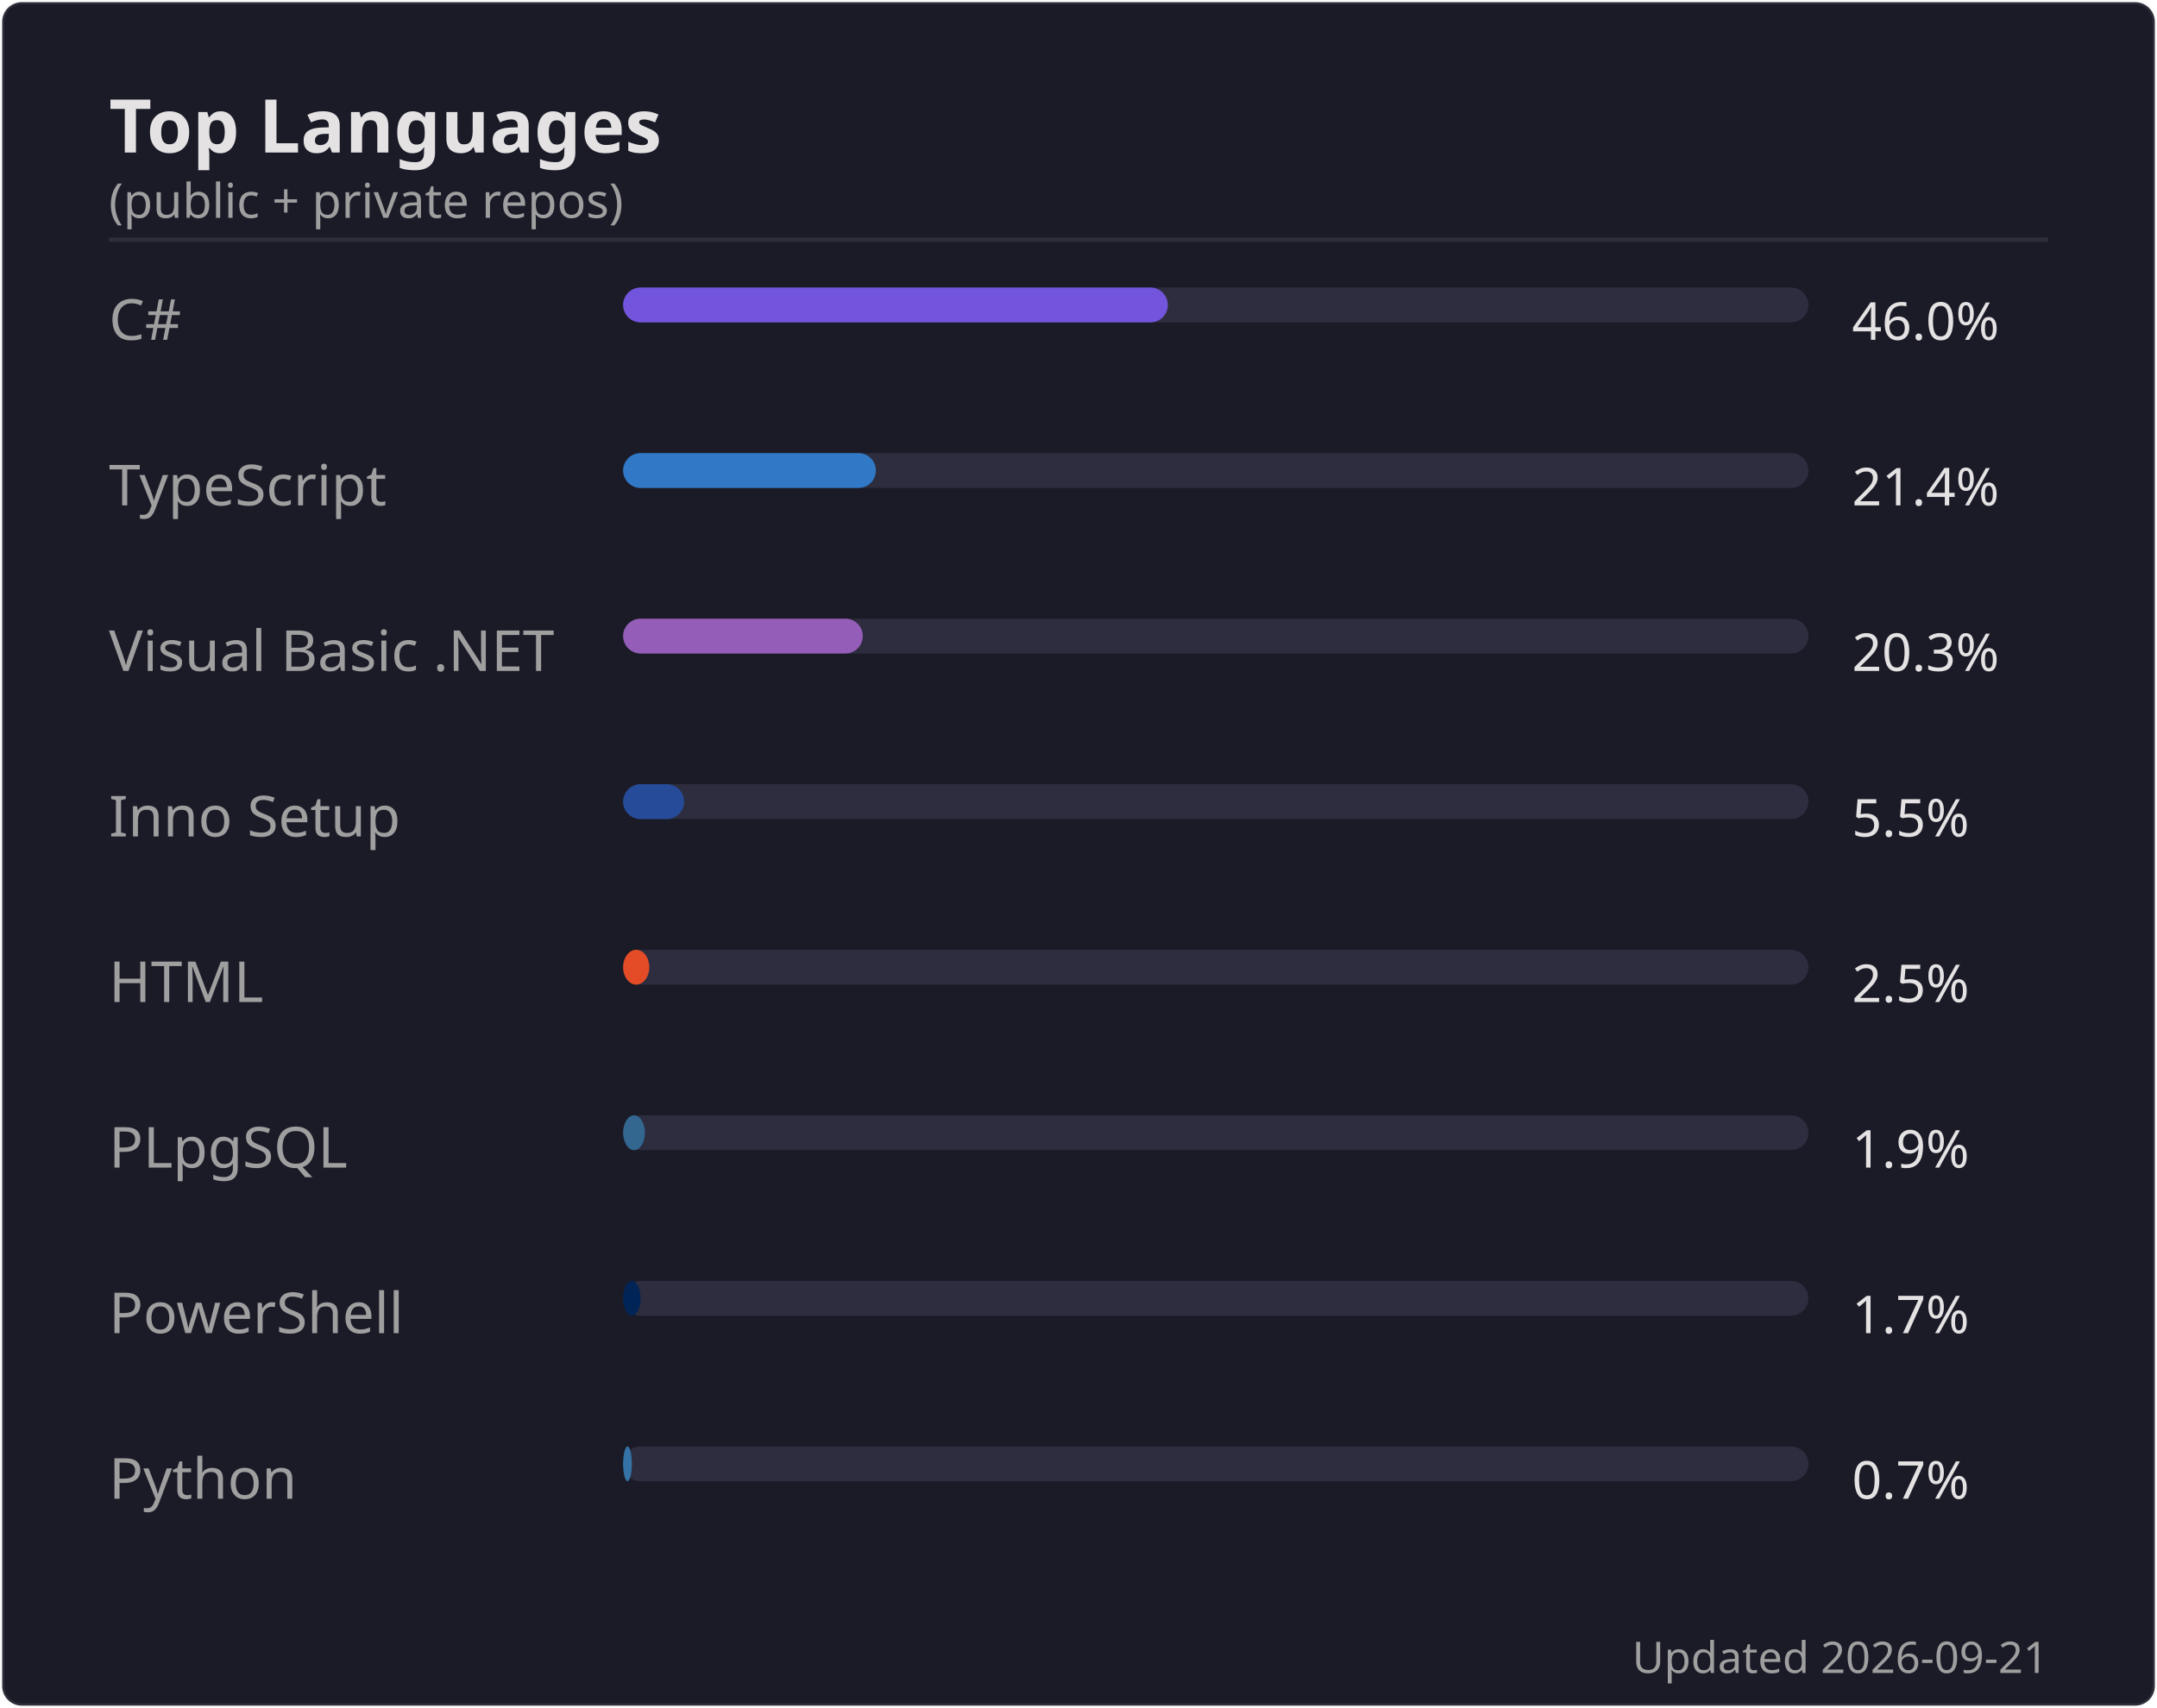
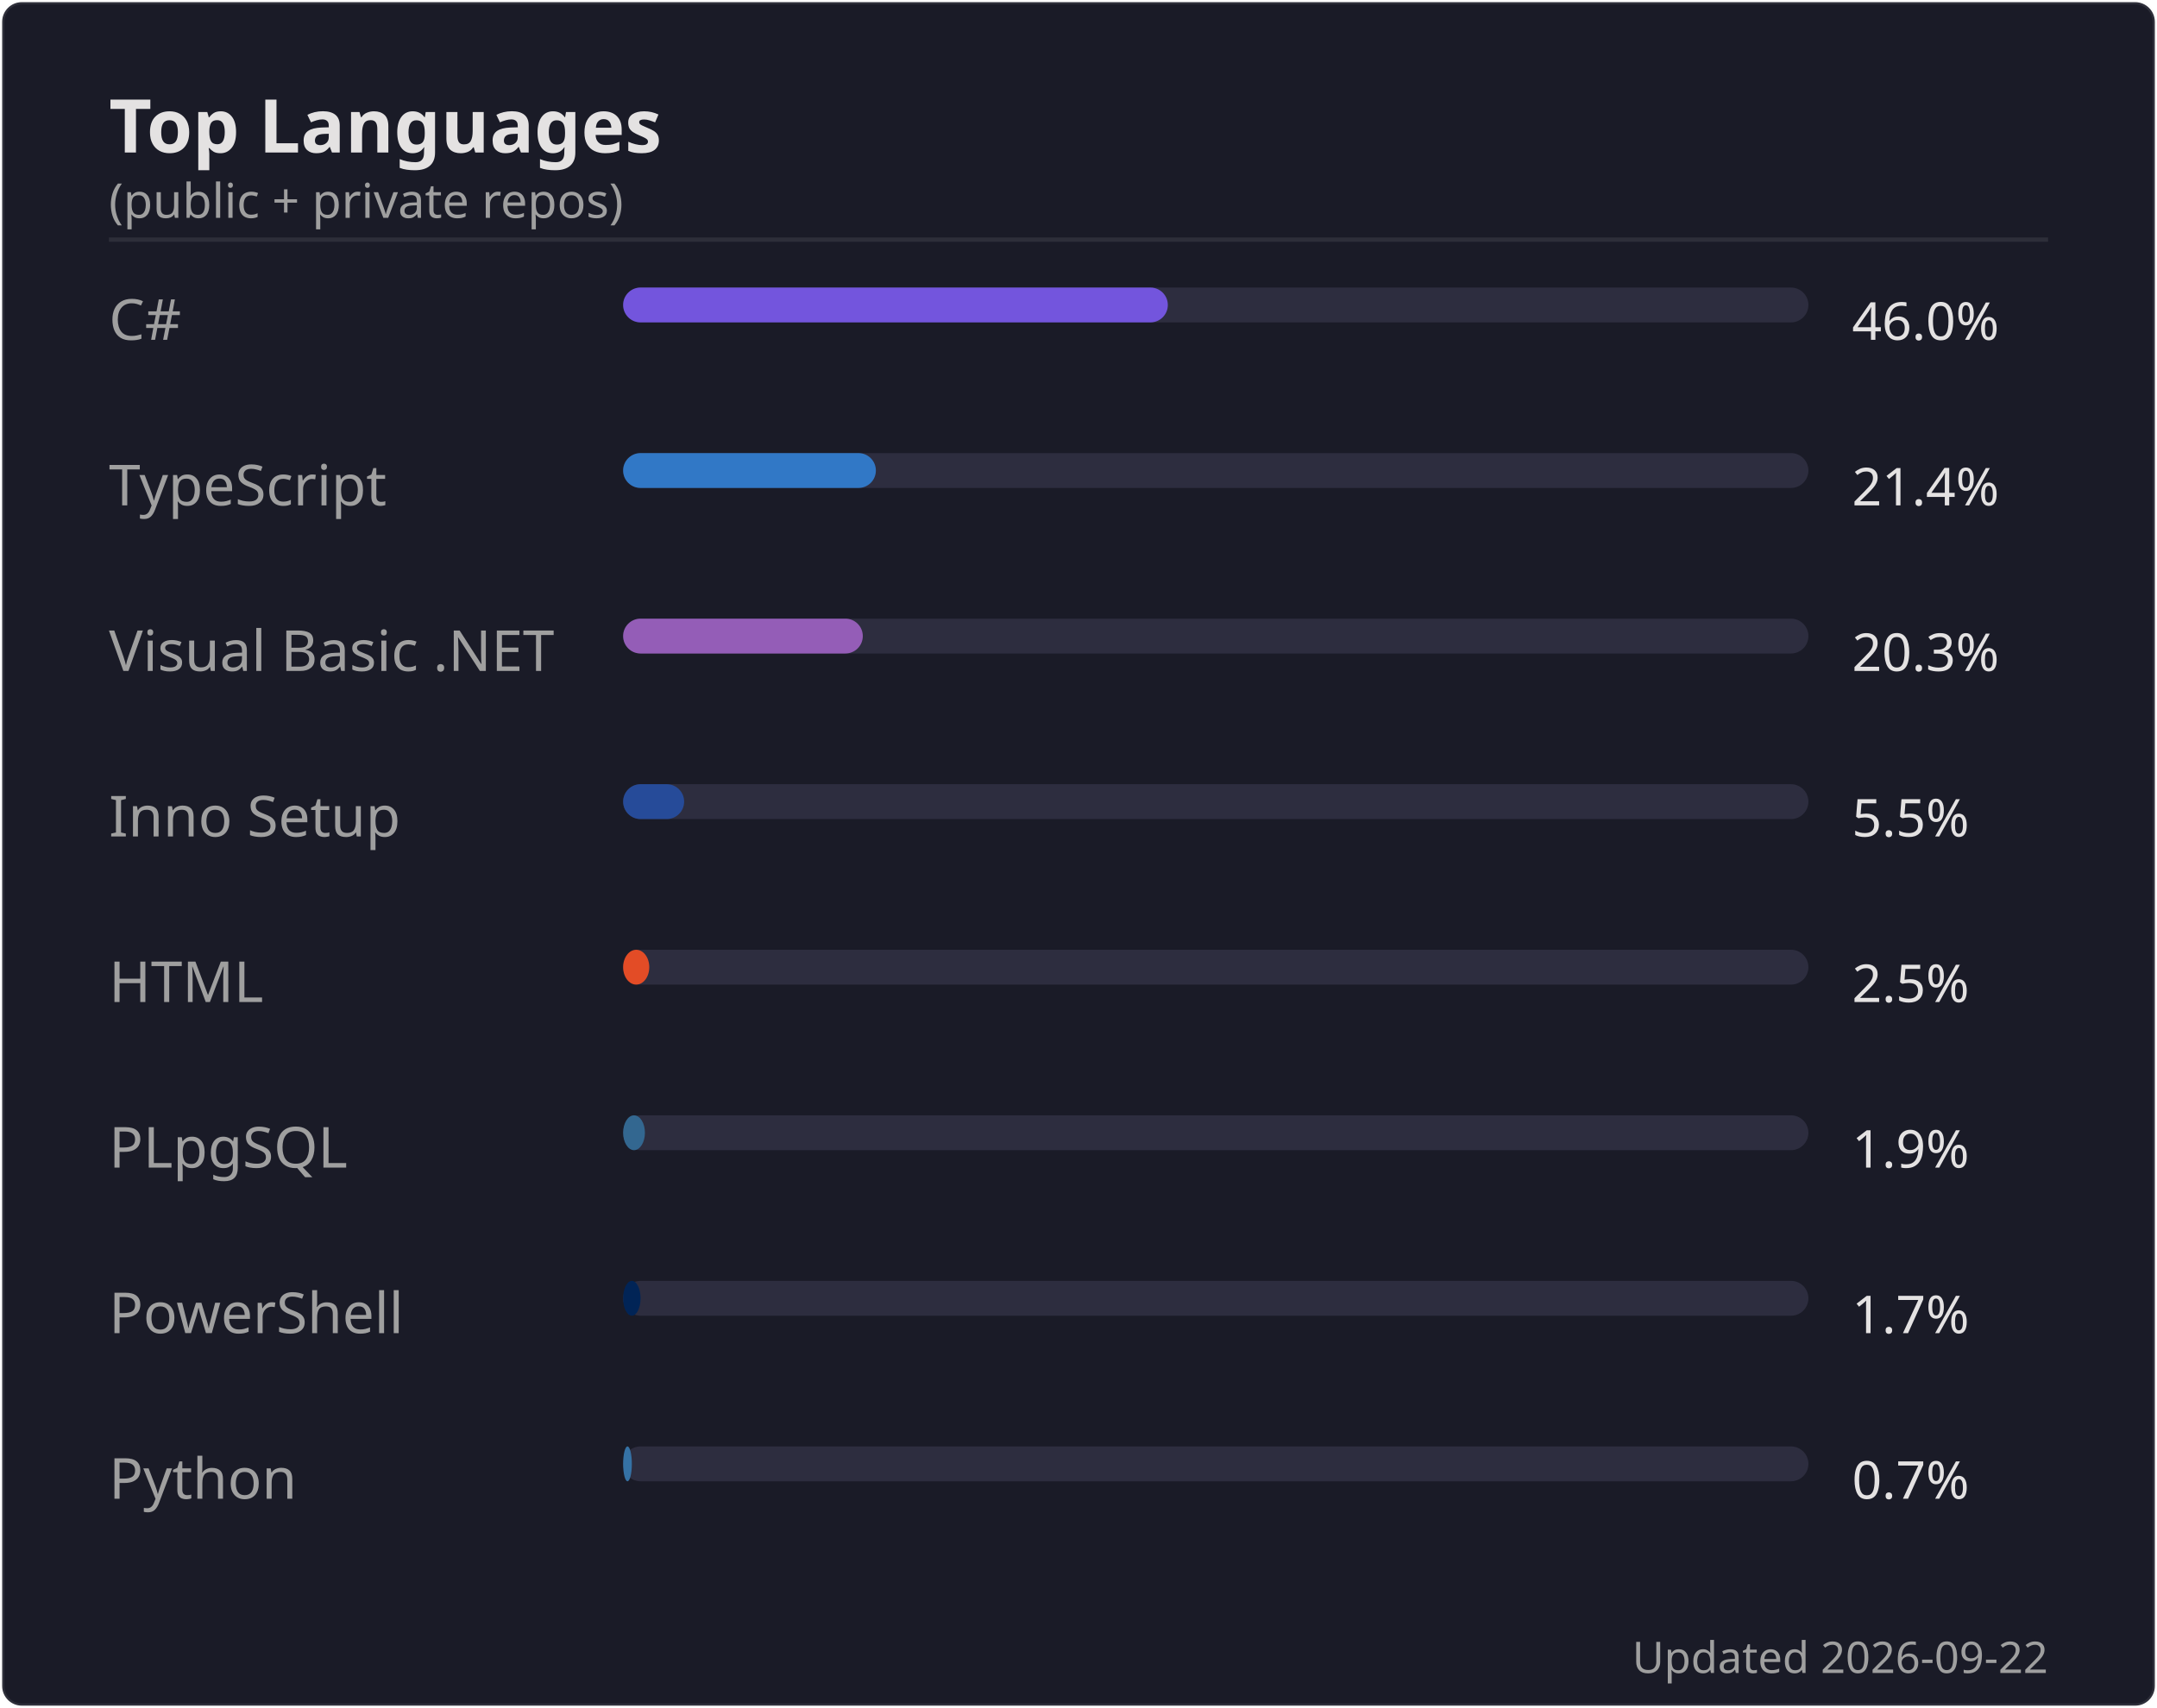
<svg xmlns="http://www.w3.org/2000/svg" width="495" height="392" viewBox="0 0 495 392">
  <rect width="494" height="391" x=".5" y=".5" rx="4.5" fill="#1a1b27" stroke="#e4e2e2" stroke-opacity=".1" />
  <text font-family="'Segoe UI', Ubuntu, 'Helvetica Neue', sans-serif" font-size="17" font-weight="600" fill="#e4e2e2" x="25" y="35" text-anchor="start">Top Languages</text>
  <text font-family="'Segoe UI', Ubuntu, 'Helvetica Neue', sans-serif" font-size="11" font-weight="400" fill="#9f9f9f" x="25" y="50" text-anchor="start">(public + private repos)</text>
  <line x1="25" x2="470" y1="55" y2="55" stroke="#e4e2e2" stroke-opacity=".1" />
  <text font-family="'Segoe UI', Ubuntu, 'Helvetica Neue', sans-serif" font-size="13" font-weight="400" fill="#9f9f9f" x="25" y="78" text-anchor="start">C#</text>
  <rect x="143" y="66" width="272" height="8" rx="4" fill="#2d2d3f" />
  <rect x="143" y="66" width="125" height="8" rx="4" fill="#7355dd" />
  <text font-family="'Segoe UI', Ubuntu, 'Helvetica Neue', sans-serif" font-size="12" font-weight="400" fill="#e4e2e2" x="425" y="78" text-anchor="start">46.0%</text>
  <text font-family="'Segoe UI', Ubuntu, 'Helvetica Neue', sans-serif" font-size="13" font-weight="400" fill="#9f9f9f" x="25" y="116" text-anchor="start">TypeScript</text>
  <rect x="143" y="104" width="272" height="8" rx="4" fill="#2d2d3f" />
  <rect x="143" y="104" width="58" height="8" rx="4" fill="#3178c6" />
  <text font-family="'Segoe UI', Ubuntu, 'Helvetica Neue', sans-serif" font-size="12" font-weight="400" fill="#e4e2e2" x="425" y="116" text-anchor="start">21.4%</text>
  <text font-family="'Segoe UI', Ubuntu, 'Helvetica Neue', sans-serif" font-size="13" font-weight="400" fill="#9f9f9f" x="25" y="154" text-anchor="start">Visual Basic .NET</text>
  <rect x="143" y="142" width="272" height="8" rx="4" fill="#2d2d3f" />
  <rect x="143" y="142" width="55" height="8" rx="4" fill="#945db7" />
  <text font-family="'Segoe UI', Ubuntu, 'Helvetica Neue', sans-serif" font-size="12" font-weight="400" fill="#e4e2e2" x="425" y="154" text-anchor="start">20.3%</text>
  <text font-family="'Segoe UI', Ubuntu, 'Helvetica Neue', sans-serif" font-size="13" font-weight="400" fill="#9f9f9f" x="25" y="192" text-anchor="start">Inno Setup</text>
  <rect x="143" y="180" width="272" height="8" rx="4" fill="#2d2d3f" />
  <rect x="143" y="180" width="14" height="8" rx="4" fill="#264b99" />
  <text font-family="'Segoe UI', Ubuntu, 'Helvetica Neue', sans-serif" font-size="12" font-weight="400" fill="#e4e2e2" x="425" y="192" text-anchor="start">5.5%</text>
  <text font-family="'Segoe UI', Ubuntu, 'Helvetica Neue', sans-serif" font-size="13" font-weight="400" fill="#9f9f9f" x="25" y="230" text-anchor="start">HTML</text>
  <rect x="143" y="218" width="272" height="8" rx="4" fill="#2d2d3f" />
  <rect x="143" y="218" width="6" height="8" rx="4" fill="#e34c26" />
  <text font-family="'Segoe UI', Ubuntu, 'Helvetica Neue', sans-serif" font-size="12" font-weight="400" fill="#e4e2e2" x="425" y="230" text-anchor="start">2.5%</text>
  <text font-family="'Segoe UI', Ubuntu, 'Helvetica Neue', sans-serif" font-size="13" font-weight="400" fill="#9f9f9f" x="25" y="268" text-anchor="start">PLpgSQL</text>
  <rect x="143" y="256" width="272" height="8" rx="4" fill="#2d2d3f" />
  <rect x="143" y="256" width="5" height="8" rx="4" fill="#336790" />
  <text font-family="'Segoe UI', Ubuntu, 'Helvetica Neue', sans-serif" font-size="12" font-weight="400" fill="#e4e2e2" x="425" y="268" text-anchor="start">1.9%</text>
  <text font-family="'Segoe UI', Ubuntu, 'Helvetica Neue', sans-serif" font-size="13" font-weight="400" fill="#9f9f9f" x="25" y="306" text-anchor="start">PowerShell</text>
  <rect x="143" y="294" width="272" height="8" rx="4" fill="#2d2d3f" />
  <rect x="143" y="294" width="4" height="8" rx="4" fill="#012456" />
  <text font-family="'Segoe UI', Ubuntu, 'Helvetica Neue', sans-serif" font-size="12" font-weight="400" fill="#e4e2e2" x="425" y="306" text-anchor="start">1.7%</text>
  <text font-family="'Segoe UI', Ubuntu, 'Helvetica Neue', sans-serif" font-size="13" font-weight="400" fill="#9f9f9f" x="25" y="344" text-anchor="start">Python</text>
  <rect x="143" y="332" width="272" height="8" rx="4" fill="#2d2d3f" />
  <rect x="143" y="332" width="2" height="8" rx="4" fill="#3572A5" />
  <text font-family="'Segoe UI', Ubuntu, 'Helvetica Neue', sans-serif" font-size="12" font-weight="400" fill="#e4e2e2" x="425" y="344" text-anchor="start">0.7%</text>
-   <text font-family="'Segoe UI', Ubuntu, 'Helvetica Neue', sans-serif" font-size="10" font-weight="400" fill="#9f9f9f" x="470" y="384" text-anchor="end">Updated 2026-09-21</text>
+   <text font-family="'Segoe UI', Ubuntu, 'Helvetica Neue', sans-serif" font-size="10" font-weight="400" fill="#9f9f9f" x="470" y="384" text-anchor="end">Updated 2026-09-22</text>
</svg>
